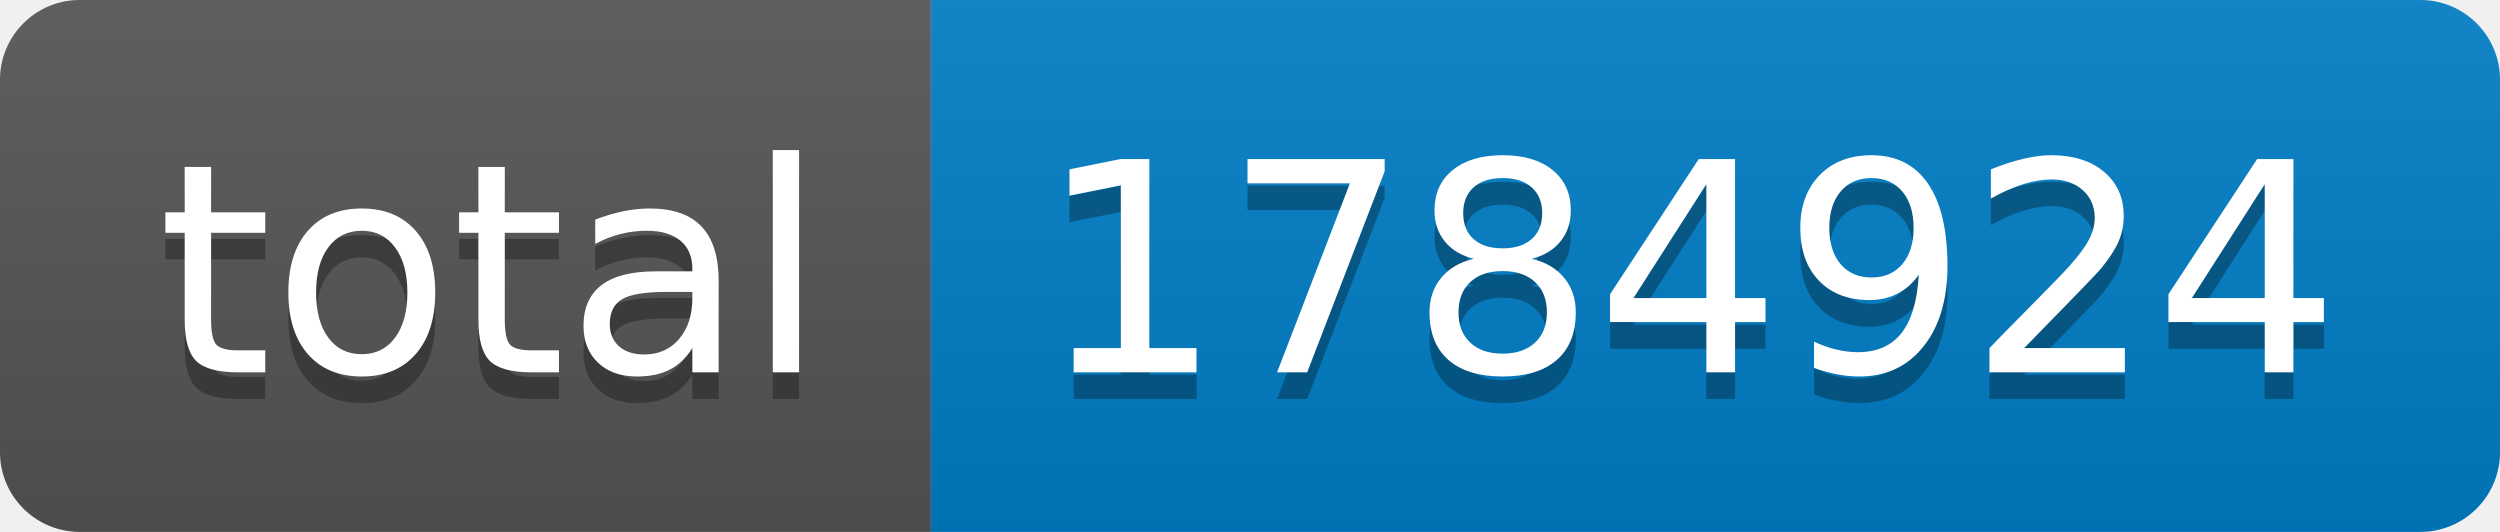
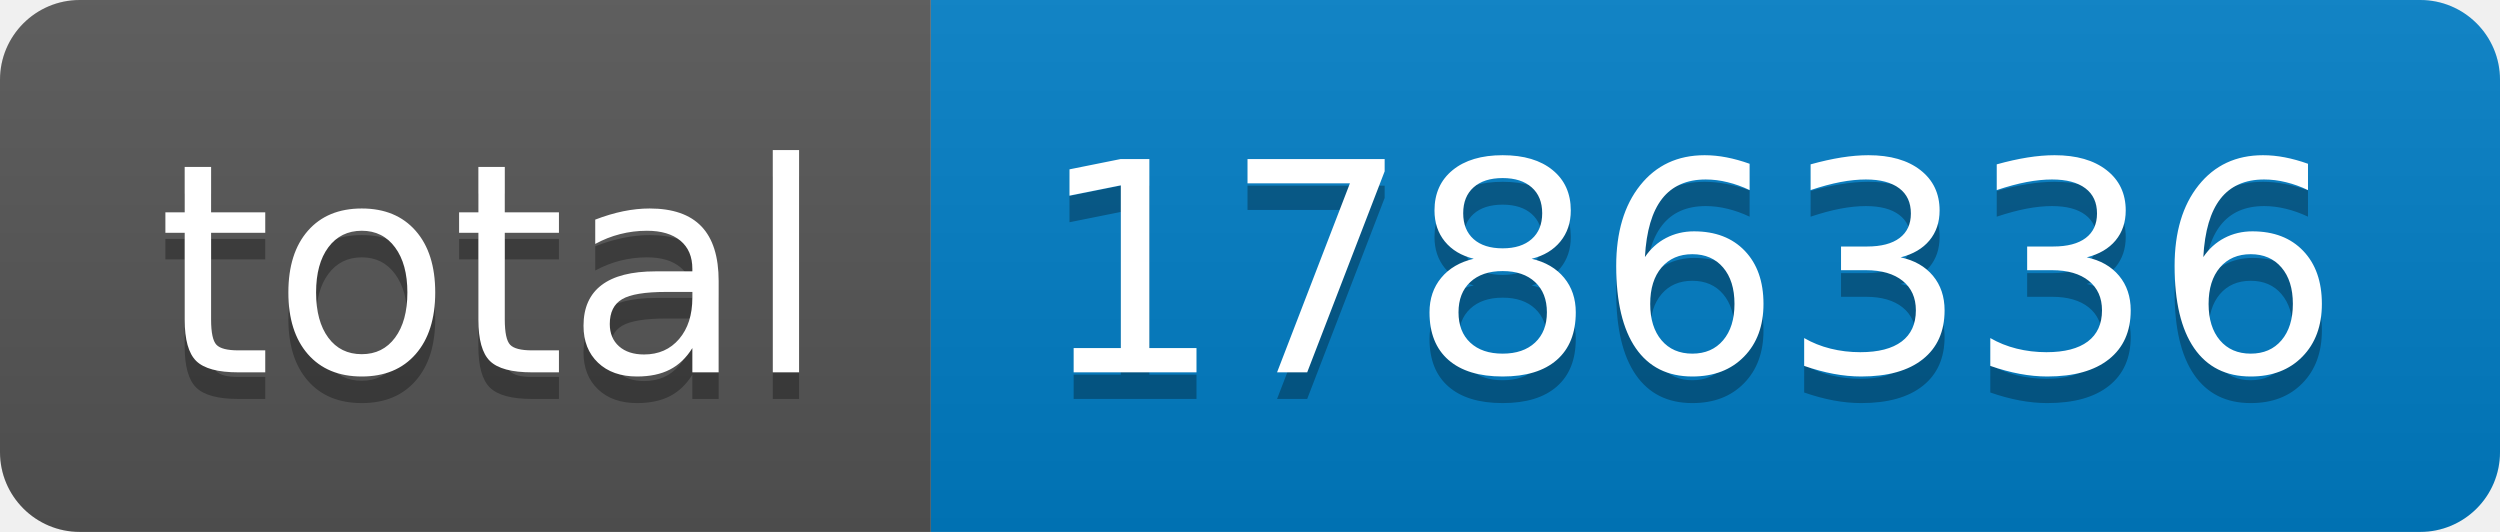
- <svg xmlns="http://www.w3.org/2000/svg" width="94" height="20" role="img" aria-label="total: 1784924">
+ <svg xmlns="http://www.w3.org/2000/svg" width="94" height="20" role="img" aria-label="total: 1786336">
  <linearGradient id="s" x2="0" y2="100%">
    <stop offset="0" stop-color="#bbb" stop-opacity=".1" />
    <stop offset="1" stop-opacity=".1" />
  </linearGradient>
  <clipPath id="r">
    <rect width="94" height="20" rx="3" fill="#fff" />
  </clipPath>
  <g clip-path="url(#r)">
    <rect width="35" height="20" fill="#555" />
    <rect x="35" width="59" height="20" fill="#007ec6" />
    <rect width="94" height="20" fill="url(#s)" />
  </g>
  <g fill="#fff" text-anchor="middle" font-family="Verdana,Geneva,DejaVu Sans,sans-serif" text-rendering="geometricPrecision" font-size="110">
    <text aria-hidden="true" x="185" y="150" fill="#010101" fill-opacity=".3" transform="scale(.1)" textLength="250">total</text>
    <text x="185" y="140" transform="scale(.1)" fill="#fff" textLength="250">total</text>
-     <text aria-hidden="true" x="635" y="150" fill="#010101" fill-opacity=".3" transform="scale(.1)" textLength="490">1784924</text>
-     <text x="635" y="140" transform="scale(.1)" fill="#fff" textLength="490">1784924</text>
+     <text aria-hidden="true" x="635" y="150" fill="#010101" fill-opacity=".3" transform="scale(.1)" textLength="490">1786336</text>
+     <text x="635" y="140" transform="scale(.1)" fill="#fff" textLength="490">1786336</text>
  </g>
</svg>
